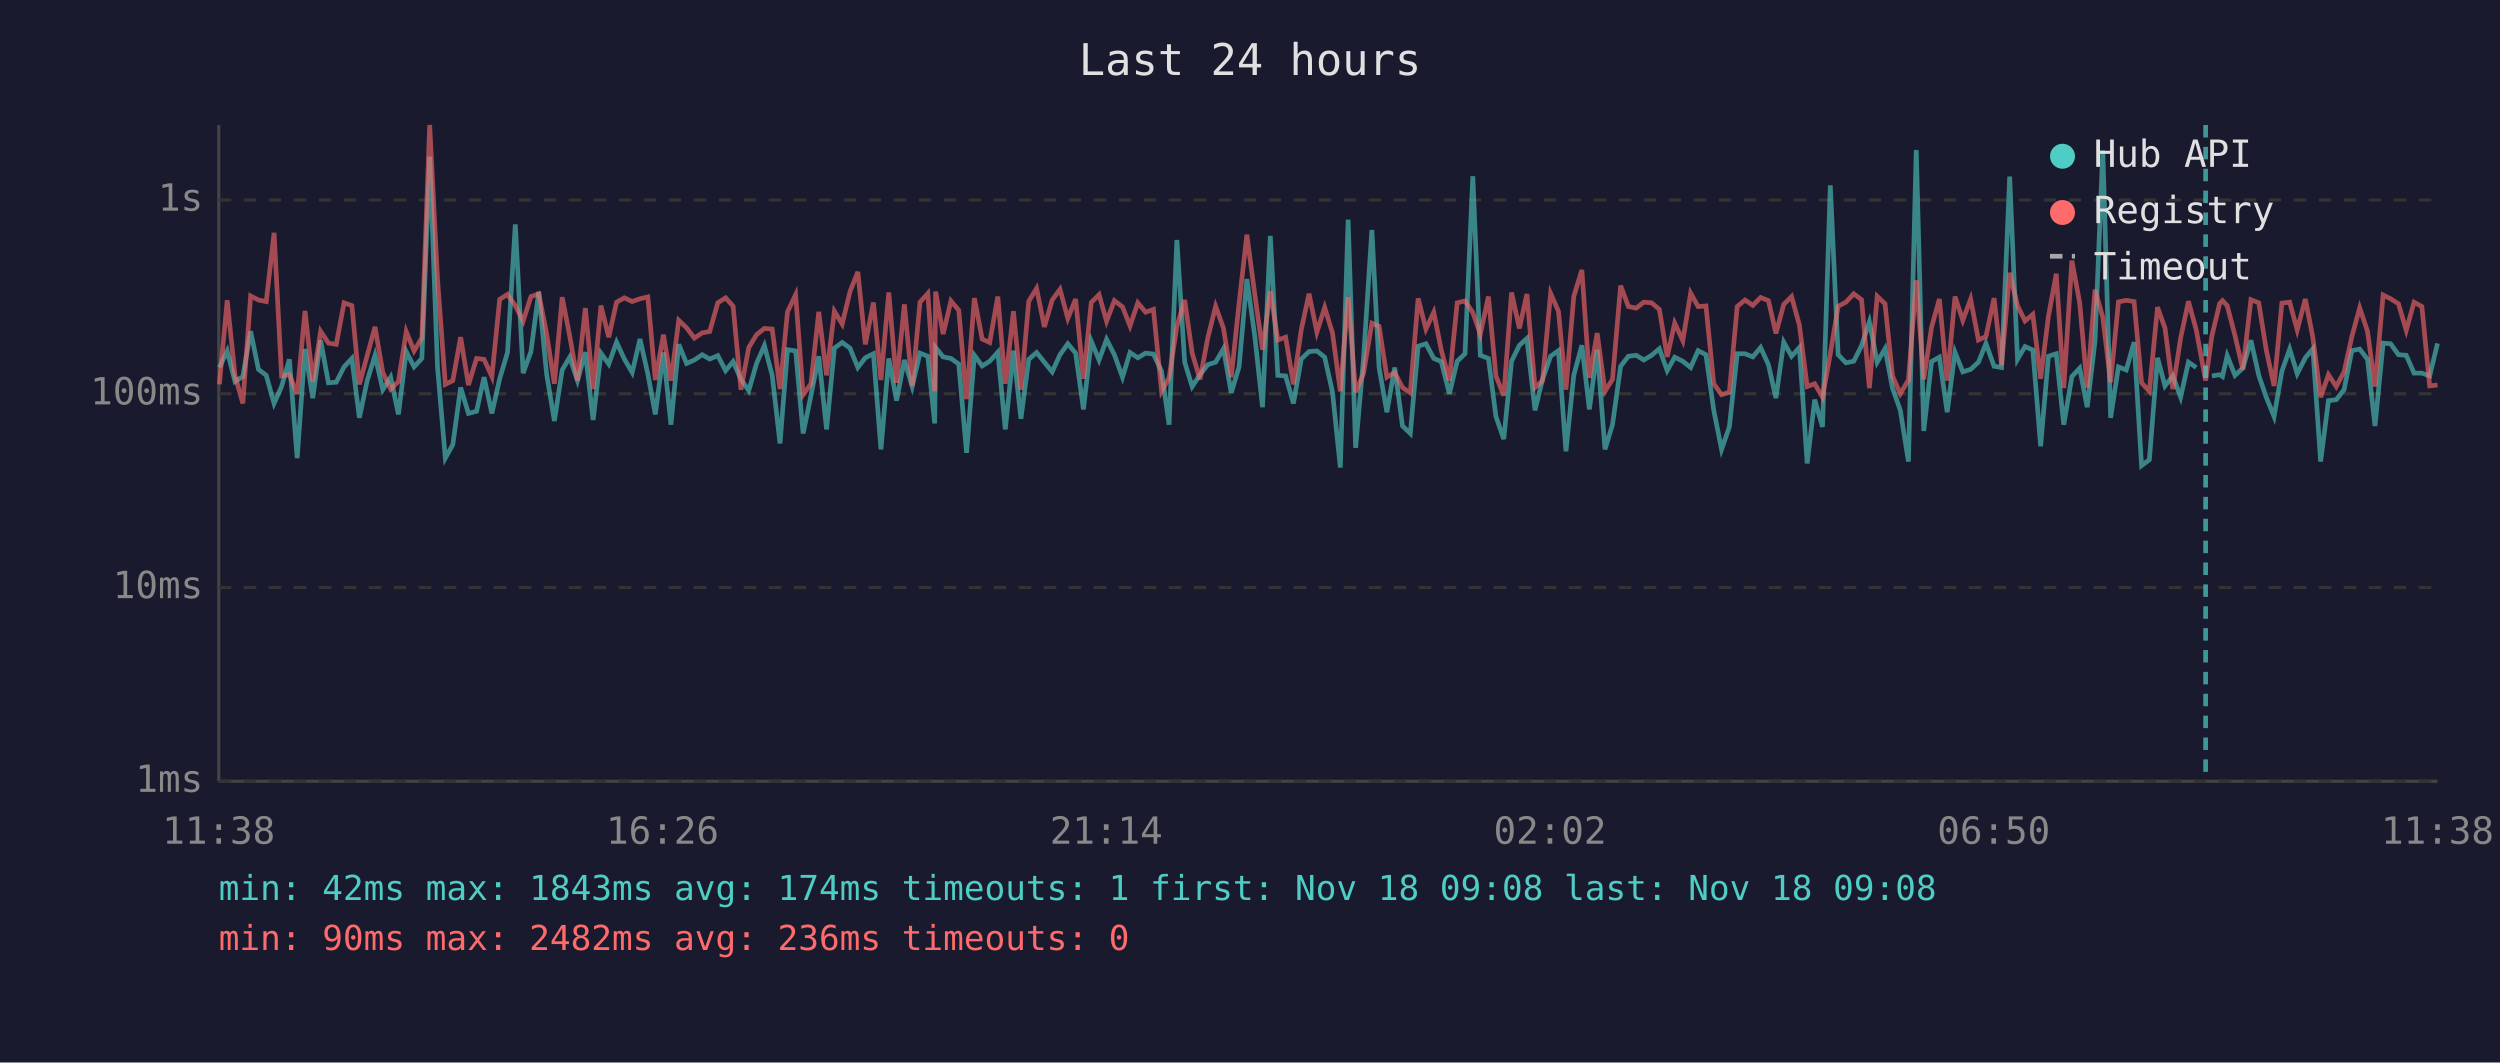
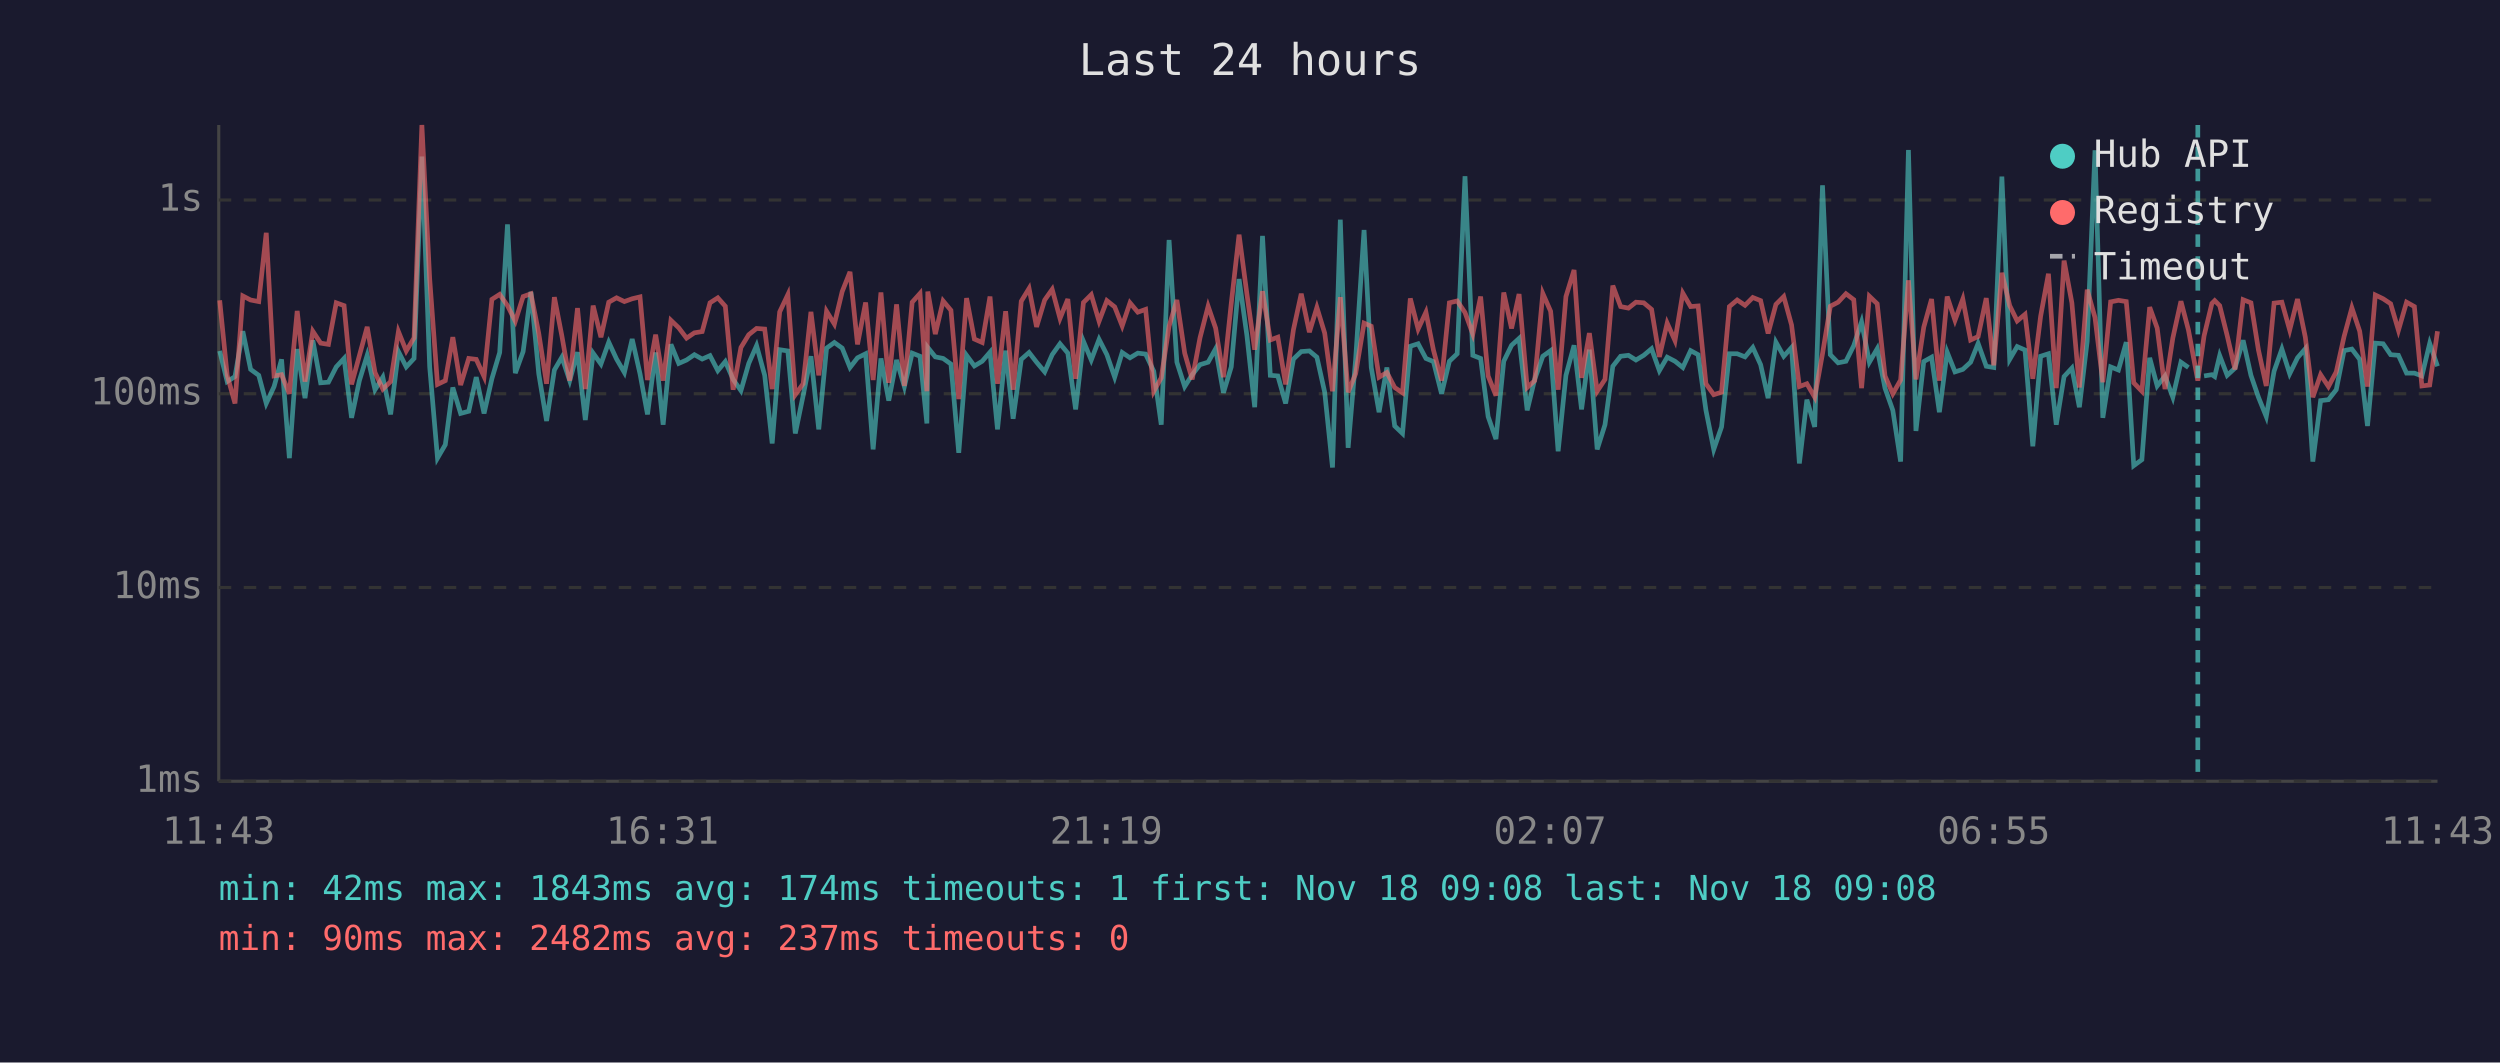
<svg xmlns="http://www.w3.org/2000/svg" viewBox="0 0 800 340" font-family="monospace" font-size="12">
  <rect width="800" height="340" fill="#1a1a2e" />
  <text x="400" y="24" fill="#e0e0e0" font-size="14" text-anchor="middle">Last 24 hours</text>
  <line x1="70" y1="40" x2="70" y2="250" stroke="#444" stroke-width="1" />
  <line x1="70" y1="250" x2="780" y2="250" stroke="#444" stroke-width="1" />
  <line x1="70" y1="250" x2="780" y2="250" stroke="#333" stroke-width="1" stroke-dasharray="4" />
  <text x="65" y="250" fill="#888" text-anchor="end" dominant-baseline="middle">1ms</text>
  <line x1="70" y1="188" x2="780" y2="188" stroke="#333" stroke-width="1" stroke-dasharray="4" />
  <text x="65" y="188" fill="#888" text-anchor="end" dominant-baseline="middle">10ms</text>
  <line x1="70" y1="126" x2="780" y2="126" stroke="#333" stroke-width="1" stroke-dasharray="4" />
  <text x="65" y="126" fill="#888" text-anchor="end" dominant-baseline="middle">100ms</text>
  <line x1="70" y1="64" x2="780" y2="64" stroke="#333" stroke-width="1" stroke-dasharray="4" />
  <text x="65" y="64" fill="#888" text-anchor="end" dominant-baseline="middle">1s</text>
-   <text x="70" y="270" fill="#888" text-anchor="middle">11:38</text>
-   <text x="212" y="270" fill="#888" text-anchor="middle">16:26</text>
-   <text x="354" y="270" fill="#888" text-anchor="middle">21:14</text>
-   <text x="496" y="270" fill="#888" text-anchor="middle">02:02</text>
-   <text x="638" y="270" fill="#888" text-anchor="middle">06:50</text>
-   <text x="780" y="270" fill="#888" text-anchor="middle">11:38</text>
-   <polyline points="70.2,117.6 72.7,112.3 75.2,122.1 77.7,120.5 80.2,106.0 82.7,118.2 85.2,120.1 87.7,129.1 90.1,123.7 92.6,115.0 95.1,146.6 97.6,111.7 100.1,127.4 102.6,108.9 105.1,122.5 107.6,122.3 110.1,117.4 112.6,114.7 115.0,133.7 117.5,121.8 120.0,113.7 122.5,124.7 125.0,120.7 127.5,132.6 130.0,112.5 132.5,117.4 135.0,114.7 137.5,50.1 140.0,117.4 142.5,146.6 144.9,142.3 147.4,124.0 149.9,132.3 152.5,131.6 154.9,120.7 157.4,132.3 159.9,121.2 162.4,112.8 164.9,71.8 167.4,119.4 169.9,112.5 172.4,93.4 174.9,119.6 177.4,134.7 179.9,118.4 182.3,114.3 184.8,121.8 187.3,112.7 189.8,134.4 192.3,113.0 194.8,116.5 197.3,109.5 199.8,114.9 202.3,119.2 204.8,108.5 207.3,119.6 209.7,132.6 212.3,112.8 214.7,135.9 217.2,110.2 219.7,116.3 222.2,115.2 224.7,113.5 227.1,114.9 229.7,113.8 232.2,118.6 234.6,115.7 237.1,121.4 239.6,125.0 242.1,116.3 244.6,110.6 247.1,120.1 249.6,141.9 252.0,111.9 254.6,112.3 257.0,138.7 259.5,126.6 262.0,114.0 264.5,137.4 267.0,111.4 269.5,109.6 272.0,111.4 274.5,117.6 276.9,114.5 279.5,113.2 281.9,143.8 284.4,114.7 286.9,128.2 289.4,115.2 291.9,123.7 294.4,113.0 296.9,114.0 299.1,135.5 299.4,111.2 301.8,114.2 304.3,114.7 306.8,116.5 309.3,144.9 311.8,113.7 314.3,117.1 316.7,115.6 319.3,112.7 321.7,137.4 324.3,112.2 326.7,134.0 329.2,115.0 331.7,112.8 334.2,115.9 336.7,119.0 339.2,113.5 341.7,110.0 344.2,113.0 346.7,131.0 349.2,109.2 351.7,115.2 354.1,108.6 356.6,113.5 359.2,120.7 361.6,112.8 364.1,114.5 366.6,113.0 369.1,113.3 371.7,118.8 374.1,135.9 376.6,76.8 379.1,115.9 381.5,123.7 384.0,119.9 386.5,116.7 389.0,115.9 391.5,111.6 394.0,125.7 396.5,117.4 399.0,89.3 401.5,107.3 404.0,130.3 406.5,75.5 408.9,120.1 411.4,120.3 413.9,129.1 416.4,114.9 418.9,112.5 421.4,112.3 423.9,114.3 426.4,125.5 428.9,149.6 431.4,70.3 433.8,143.3 436.3,115.0 439.0,73.6 441.3,117.6 443.8,131.9 446.3,117.6 448.8,136.3 451.3,138.7 453.8,110.8 456.3,110.0 458.8,114.7 461.2,115.7 463.8,126.0 466.3,115.6 468.8,113.2 471.3,56.4 473.7,113.7 476.3,114.7 478.7,133.3 481.2,140.5 483.7,115.6 486.2,110.5 488.6,108.3 491.2,131.3 493.6,121.4 496.2,114.0 498.7,112.2 501.1,144.4 503.6,120.1 506.2,110.5 508.6,131.0 511.1,111.9 513.6,143.8 516.0,135.9 518.6,117.2 521.1,114.0 523.6,113.7 526.0,115.2 528.5,113.7 531.0,111.6 533.5,118.6 535.9,114.3 538.5,115.6 541.0,117.6 543.4,112.2 545.9,113.5 548.4,131.3 550.9,143.8 553.4,136.6 555.9,113.2 558.4,113.2 560.9,114.2 563.4,111.2 565.9,116.7 568.3,127.4 570.8,109.5 573.3,114.0 575.8,111.2 578.3,148.3 580.7,127.9 583.2,136.6 585.7,59.3 588.2,113.5 590.7,116.1 593.2,115.6 595.7,110.6 598.2,103.0 600.7,115.9 603.2,111.6 605.6,124.2 608.1,131.3 610.7,147.7 613.2,48.0 615.6,137.9 618.1,115.7 620.6,114.3 623.1,131.9 625.6,112.7 628.1,119.0 630.6,118.2 633.1,115.9 635.5,109.9 638.1,117.2 640.5,117.6 643.1,56.5 645.6,115.0 648.0,110.9 650.5,112.0 653.0,142.8 655.5,114.0 658.0,113.2 660.4,135.9 663.0,120.5 665.5,117.8 667.9,130.3 670.4,109.2 672.9,48.1 675.4,133.7 677.9,117.4 680.4,118.4 682.9,109.5 685.3,149.0 687.8,147.1 690.4,114.5 692.8,123.5 695.3,120.3 697.8,127.1 700.3,115.9 702.8,117.6" fill="none" stroke="#4ecdc4" stroke-width="1.5" opacity="0.6" />
-   <polyline points="707.8,120.3 710.3,119.9 711.2,120.5 712.7,113.8 715.2,120.1 717.7,117.8 720.3,108.9 722.8,120.1 725.2,127.1 727.7,133.3 730.2,118.8 732.7,111.7 735.1,119.6 737.7,114.5 740.1,111.6 742.6,147.7 745.1,128.2 747.6,127.9 750.1,124.7 752.6,112.2 755.1,111.7 757.6,115.0 760.0,136.3 762.6,109.8 765.0,110.0 767.5,113.5 770.0,113.7 772.5,119.4 775.0,119.4 777.5,120.3 780.0,109.9" fill="none" stroke="#4ecdc4" stroke-width="1.5" opacity="0.6" />
-   <polyline points="70.2,123.0 72.7,96.1 75.2,120.1 77.7,129.1 80.2,94.7 82.7,96.0 85.2,96.5 87.7,74.5 90.1,120.3 92.6,119.9 95.1,126.0 97.6,99.5 100.1,122.1 102.6,106.0 105.1,109.8 107.6,110.2 110.1,96.9 112.6,97.8 115.0,123.0 117.5,113.8 120.0,104.6 122.5,119.2 125.0,124.5 127.5,122.1 130.0,106.1 132.5,112.3 135.0,108.1 137.5,40.0 140.0,89.2 142.5,123.0 144.9,121.8 147.4,107.9 149.9,123.2 152.5,114.7 154.9,115.0 157.4,120.5 159.9,95.8 162.4,94.2 164.9,97.8 167.4,102.8 169.9,94.9 172.4,94.0 174.9,106.7 177.4,122.8 179.9,95.1 182.3,107.5 184.8,121.8 187.3,98.6 189.8,124.5 192.3,97.8 194.8,107.9 197.3,96.7 199.8,95.3 202.3,96.5 204.8,95.6 207.3,95.0 209.7,121.6 212.3,107.1 214.7,121.8 217.2,102.5 219.7,104.9 222.2,108.2 224.7,106.5 227.1,106.1 229.7,96.9 232.2,95.3 234.6,98.0 237.1,124.7 239.6,111.2 242.1,107.1 244.6,105.1 247.1,105.3 249.6,124.5 252.0,99.8 254.6,94.3 257.0,126.3 259.5,122.8 262.0,99.8 264.5,120.1 267.0,99.6 269.5,103.7 272.0,93.3 274.5,87.0 276.9,110.2 279.5,96.8 281.9,121.6 284.4,93.6 286.9,122.5 289.4,97.4 291.9,123.5 294.4,96.7 296.9,93.9 299.1,125.2 299.4,93.3 301.8,106.9 304.3,96.3 306.8,99.3 309.3,127.7 311.8,95.4 314.3,108.5 316.7,109.6 319.3,94.9 321.7,122.8 324.3,99.6 326.7,124.7 329.2,96.4 331.7,92.3 334.2,104.6 336.7,96.0 339.2,92.6 341.7,101.9 344.2,95.7 346.7,121.2 349.2,96.8 351.7,94.3 354.1,102.8 356.6,96.2 359.2,98.2 361.6,104.3 364.1,96.9 366.6,99.9 369.1,99.0 371.7,125.2 374.1,120.9 376.6,104.4 379.1,96.0 381.5,113.0 384.0,121.4 386.5,108.1 389.0,98.0 391.5,105.0 394.0,120.7 396.5,97.1 399.0,75.1 401.5,94.0 404.0,111.9 406.5,93.2 408.9,108.8 411.4,107.9 413.9,123.0 416.4,105.5 418.9,94.0 421.4,106.3 423.9,98.4 426.4,106.6 428.9,125.2 431.4,95.1 433.8,125.5 436.3,119.6 439.0,103.4 441.3,104.4 443.8,120.7 446.3,119.2 448.8,124.0 451.3,125.7 453.8,95.5 456.3,105.3 458.8,99.9 461.2,112.0 463.8,121.8 466.3,96.9 468.8,96.3 471.3,100.0 473.7,106.9 476.3,94.9 478.7,120.3 481.2,126.6 483.7,93.6 486.2,105.1 488.6,94.1 491.2,124.0 493.6,121.8 496.2,93.9 498.7,99.6 501.1,124.7 503.6,94.9 506.2,86.4 508.6,120.9 511.1,106.6 513.6,125.2 516.0,121.4 518.6,91.4 521.1,98.1 523.6,98.6 526.0,96.7 528.5,96.9 531.0,99.0 533.5,114.2 535.9,103.4 538.5,109.0 541.0,93.8 543.4,98.1 545.9,97.9 548.4,122.8 550.9,126.3 553.4,125.5 555.9,98.1 558.4,96.0 560.9,97.7 563.4,95.2 565.9,96.2 568.3,106.7 570.8,97.4 573.3,94.9 575.8,104.0 578.3,123.7 580.7,122.8 583.2,127.1 585.7,113.2 588.2,98.0 590.7,96.7 593.2,94.0 595.7,95.9 598.2,124.2 600.7,94.8 603.2,97.2 605.6,120.3 608.1,126.0 610.7,121.6 613.2,89.7 615.6,121.4 618.1,104.7 620.6,95.7 623.1,121.8 625.6,94.9 628.1,102.5 630.6,95.7 633.1,108.8 635.5,107.7 638.1,95.4 640.5,116.9 643.1,87.3 645.6,97.8 648.0,102.7 650.5,100.6 653.0,121.2 655.5,101.2 658.0,87.6 660.4,124.2 663.0,83.4 665.5,96.9 667.9,124.0 670.4,92.7 672.9,101.6 675.4,122.3 677.9,96.6 680.4,96.1 682.9,96.5 685.3,122.5 687.8,125.2 690.4,98.3 692.8,105.0 695.3,124.5 697.8,108.2 700.3,96.4 702.8,105.6 705.8,121.8 707.8,107.5 710.3,97.1 711.2,96.2 712.7,97.8 715.2,107.4 717.7,118.2 720.3,95.9 722.8,96.9 725.2,112.0 727.7,123.5 730.2,97.0 732.7,96.7 735.1,105.6 737.7,95.7 740.1,107.9 742.6,127.1 745.1,119.9 747.6,123.7 750.1,119.0 752.6,107.7 755.1,98.5 757.6,106.0 760.0,123.7 762.6,94.4 765.0,95.6 767.5,97.2 770.0,105.7 772.5,96.7 775.0,98.1 777.5,123.5 780.0,123.2" fill="none" stroke="#ff6b6b" stroke-width="1.5" opacity="0.6" />
-   <line x1="705.8" y1="40" x2="705.8" y2="250" stroke="#4ecdc4" stroke-width="1.5" stroke-dasharray="4,3" opacity="0.7" />
+   <text x="70" y="270" fill="#888" text-anchor="middle">11:43</text>
+   <text x="212" y="270" fill="#888" text-anchor="middle">16:31</text>
+   <text x="354" y="270" fill="#888" text-anchor="middle">21:19</text>
+   <text x="496" y="270" fill="#888" text-anchor="middle">02:07</text>
+   <text x="638" y="270" fill="#888" text-anchor="middle">06:55</text>
+   <text x="780" y="270" fill="#888" text-anchor="middle">11:43</text>
+   <polyline points="70.3,112.3 72.7,122.1 75.2,120.5 77.7,106.0 80.2,118.2 82.8,120.1 85.2,129.1 87.7,123.7 90.1,115.0 92.6,146.6 95.1,111.7 97.6,127.4 100.1,108.9 102.6,122.5 105.1,122.3 107.6,117.4 110.1,114.7 112.5,133.7 115.0,121.8 117.5,113.7 120.0,124.7 122.5,120.7 125.0,132.6 127.5,112.5 130.0,117.4 132.5,114.7 135.0,50.1 137.5,117.4 140.0,146.6 142.5,142.3 144.9,124.0 147.4,132.3 150.0,131.6 152.4,120.7 154.9,132.3 157.4,121.2 159.9,112.8 162.4,71.8 164.9,119.4 167.4,112.5 169.9,93.4 172.4,119.6 174.9,134.7 177.4,118.4 179.8,114.3 182.3,121.8 184.8,112.7 187.3,134.4 189.8,113.0 192.3,116.5 194.8,109.5 197.3,114.9 199.8,119.2 202.3,108.5 204.8,119.6 207.2,132.6 209.8,112.8 212.2,135.9 214.7,110.2 217.2,116.3 219.7,115.2 222.2,113.5 224.7,114.9 227.2,113.8 229.7,118.6 232.1,115.7 234.6,121.4 237.1,125.0 239.6,116.3 242.1,110.6 244.7,120.1 247.1,141.9 249.5,111.9 252.1,112.3 254.5,138.7 257.0,126.6 259.5,114.0 262.0,137.4 264.5,111.4 267.0,109.6 269.5,111.4 272.0,117.6 274.4,114.5 277.0,113.2 279.4,143.8 281.9,114.7 284.4,128.2 286.9,115.2 289.4,123.7 291.9,113.0 294.4,114.0 296.6,135.5 296.9,111.2 299.3,114.2 301.8,114.7 304.3,116.5 306.8,144.9 309.3,113.7 311.8,117.1 314.3,115.6 316.8,112.7 319.2,137.4 321.8,112.2 324.2,134.0 326.8,115.0 329.3,112.8 331.7,115.9 334.3,119.0 336.7,113.5 339.2,110.0 341.7,113.0 344.2,131.0 346.7,109.2 349.2,115.2 351.7,108.6 354.2,113.5 356.7,120.7 359.1,112.8 361.6,114.5 364.1,113.0 366.6,113.3 369.2,118.8 371.6,135.9 374.1,76.8 376.6,115.9 379.1,123.7 381.5,119.9 384.0,116.7 386.6,115.9 389.0,111.6 391.5,125.7 394.0,117.4 396.5,89.3 399.0,107.3 401.5,130.3 404.0,75.5 406.5,120.1 408.9,120.3 411.4,129.1 413.9,114.9 416.4,112.5 419.0,112.3 421.4,114.3 423.9,125.5 426.4,149.6 428.9,70.3 431.4,143.3 433.8,115.0 436.5,73.6 438.8,117.6 441.3,131.9 443.8,117.6 446.3,136.3 448.8,138.7 451.3,110.8 453.8,110.0 456.3,114.7 458.7,115.7 461.3,126.0 463.8,115.6 466.3,113.2 468.8,56.4 471.3,113.7 473.8,114.7 476.2,133.3 478.7,140.5 481.2,115.6 483.7,110.5 486.1,108.3 488.7,131.3 491.1,121.4 493.7,114.0 496.2,112.2 498.6,144.4 501.1,120.1 503.7,110.5 506.1,131.0 508.6,111.9 511.1,143.8 513.6,135.9 516.1,117.2 518.6,114.0 521.1,113.7 523.5,115.2 526.0,113.7 528.5,111.6 531.0,118.6 533.5,114.3 536.0,115.6 538.5,117.6 541.0,112.2 543.4,113.5 545.9,131.3 548.4,143.8 550.9,136.6 553.4,113.2 555.9,113.2 558.4,114.2 560.9,111.2 563.4,116.7 565.8,127.4 568.3,109.5 570.8,114.0 573.3,111.2 575.8,148.3 578.2,127.9 580.7,136.6 583.2,59.3 585.7,113.5 588.2,116.1 590.7,115.6 593.2,110.6 595.7,103.0 598.2,115.9 600.7,111.6 603.2,124.2 605.7,131.3 608.2,147.7 610.7,48.0 613.1,137.9 615.6,115.7 618.1,114.3 620.6,131.9 623.1,112.7 625.6,119.0 628.1,118.2 630.6,115.9 633.0,109.9 635.6,117.2 638.0,117.6 640.6,56.5 643.1,115.0 645.5,110.9 648.0,112.0 650.5,142.8 653.0,114.0 655.5,113.2 658.0,135.9 660.5,120.5 663.0,117.8 665.4,130.3 667.9,109.2 670.4,48.1 672.9,133.7 675.4,117.4 677.9,118.4 680.4,109.5 682.8,149.0 685.4,147.1 687.9,114.5 690.3,123.5 692.8,120.3 695.3,127.1 697.9,115.9 700.3,117.6" fill="none" stroke="#4ecdc4" stroke-width="1.5" opacity="0.6" />
+   <polyline points="705.3,120.3 707.8,119.9 708.7,120.5 710.3,113.8 712.7,120.1 715.2,117.8 717.8,108.9 720.3,120.1 722.7,127.1 725.2,133.3 727.7,118.8 730.2,111.7 732.7,119.6 735.2,114.5 737.7,111.6 740.1,147.7 742.6,128.2 745.1,127.9 747.6,124.7 750.1,112.2 752.6,111.7 755.1,115.0 757.6,136.3 760.1,109.8 762.6,110.0 765.0,113.5 767.5,113.7 770.1,119.4 772.6,119.4 775.0,120.3 777.5,109.9 780.0,117.2" fill="none" stroke="#4ecdc4" stroke-width="1.5" opacity="0.6" />
+   <polyline points="70.3,96.1 72.7,120.1 75.2,129.1 77.7,94.7 80.2,96.0 82.8,96.5 85.2,74.5 87.7,120.3 90.1,119.9 92.6,126.0 95.1,99.5 97.6,122.1 100.1,106.0 102.6,109.8 105.1,110.2 107.6,96.9 110.1,97.8 112.5,123.0 115.0,113.8 117.5,104.6 120.0,119.2 122.5,124.5 125.0,122.1 127.5,106.1 130.0,112.3 132.5,108.1 135.0,40.0 137.5,89.2 140.0,123.0 142.5,121.8 144.9,107.9 147.4,123.2 150.0,114.7 152.4,115.0 154.9,120.5 157.4,95.8 159.9,94.2 162.4,97.8 164.9,102.8 167.4,94.9 169.9,94.0 172.4,106.7 174.9,122.8 177.4,95.1 179.8,107.5 182.3,121.8 184.8,98.6 187.3,124.5 189.8,97.8 192.3,107.9 194.8,96.7 197.3,95.3 199.8,96.5 202.3,95.6 204.8,95.0 207.2,121.6 209.8,107.1 212.2,121.8 214.7,102.5 217.2,104.9 219.7,108.2 222.2,106.5 224.7,106.1 227.2,96.9 229.7,95.3 232.1,98.0 234.6,124.7 237.1,111.2 239.6,107.1 242.1,105.1 244.7,105.3 247.1,124.5 249.5,99.8 252.1,94.3 254.5,126.3 257.0,122.8 259.5,99.8 262.0,120.1 264.5,99.6 267.0,103.7 269.5,93.3 272.0,87.0 274.4,110.2 277.0,96.8 279.4,121.6 281.9,93.6 284.4,122.5 286.9,97.4 289.4,123.5 291.9,96.7 294.4,93.9 296.6,125.2 296.9,93.3 299.3,106.9 301.8,96.3 304.3,99.3 306.8,127.7 309.3,95.4 311.8,108.5 314.3,109.6 316.8,94.9 319.2,122.8 321.8,99.6 324.2,124.7 326.8,96.4 329.3,92.3 331.7,104.6 334.3,96.0 336.7,92.6 339.2,101.9 341.7,95.7 344.2,121.2 346.7,96.8 349.2,94.3 351.7,102.8 354.2,96.2 356.7,98.2 359.1,104.3 361.6,96.9 364.1,99.9 366.6,99.0 369.2,125.2 371.6,120.9 374.1,104.4 376.6,96.0 379.1,113.0 381.5,121.4 384.0,108.1 386.6,98.0 389.0,105.0 391.5,120.7 394.0,97.1 396.5,75.1 399.0,94.0 401.5,111.9 404.0,93.2 406.5,108.8 408.9,107.9 411.4,123.0 413.9,105.5 416.4,94.0 419.0,106.3 421.4,98.4 423.9,106.6 426.4,125.2 428.9,95.1 431.4,125.5 433.8,119.6 436.5,103.4 438.8,104.4 441.3,120.7 443.8,119.2 446.3,124.0 448.8,125.7 451.3,95.5 453.8,105.3 456.3,99.9 458.7,112.0 461.3,121.8 463.8,96.9 466.3,96.3 468.8,100.0 471.3,106.9 473.8,94.9 476.2,120.3 478.7,126.6 481.2,93.6 483.7,105.1 486.1,94.1 488.7,124.0 491.1,121.8 493.7,93.9 496.2,99.6 498.6,124.7 501.1,94.9 503.7,86.4 506.1,120.9 508.6,106.6 511.1,125.2 513.6,121.4 516.1,91.4 518.6,98.1 521.1,98.6 523.5,96.7 526.0,96.9 528.5,99.0 531.0,114.2 533.5,103.4 536.0,109.0 538.5,93.8 541.0,98.1 543.4,97.9 545.9,122.8 548.4,126.3 550.9,125.5 553.4,98.1 555.9,96.0 558.4,97.7 560.9,95.2 563.4,96.2 565.8,106.7 568.3,97.4 570.8,94.9 573.3,104.0 575.8,123.7 578.2,122.8 580.7,127.1 583.2,113.2 585.7,98.0 588.2,96.7 590.7,94.0 593.2,95.9 595.7,124.2 598.2,94.8 600.7,97.2 603.2,120.3 605.7,126.0 608.2,121.6 610.7,89.7 613.1,121.4 615.6,104.7 618.1,95.7 620.6,121.8 623.1,94.9 625.6,102.5 628.1,95.7 630.6,108.8 633.0,107.7 635.6,95.4 638.0,116.9 640.6,87.3 643.1,97.8 645.5,102.7 648.0,100.6 650.5,121.2 653.0,101.2 655.5,87.6 658.0,124.2 660.5,83.4 663.0,96.9 665.4,124.0 667.9,92.7 670.4,101.6 672.9,122.3 675.4,96.6 677.9,96.1 680.4,96.5 682.8,122.5 685.4,125.2 687.9,98.3 690.3,105.0 692.8,124.5 695.3,108.2 697.9,96.4 700.3,105.6 703.3,121.8 705.3,107.5 707.8,97.1 708.7,96.2 710.3,97.8 712.7,107.4 715.2,118.2 717.8,95.9 720.3,96.9 722.7,112.0 725.2,123.5 727.7,97.0 730.2,96.7 732.7,105.6 735.2,95.7 737.7,107.9 740.1,127.1 742.6,119.9 745.1,123.7 747.6,119.0 750.1,107.7 752.6,98.5 755.1,106.0 757.6,123.7 760.1,94.4 762.6,95.6 765.0,97.2 767.5,105.7 770.1,96.7 772.6,98.1 775.0,123.5 777.5,123.2 780.0,106.0" fill="none" stroke="#ff6b6b" stroke-width="1.5" opacity="0.6" />
+   <line x1="703.3" y1="40" x2="703.3" y2="250" stroke="#4ecdc4" stroke-width="1.5" stroke-dasharray="4,3" opacity="0.7" />
  <circle cx="660" cy="50" r="4" fill="#4ecdc4" />
  <text x="670" y="50" fill="#e0e0e0" dominant-baseline="middle">Hub API</text>
  <circle cx="660" cy="68" r="4" fill="#ff6b6b" />
  <text x="670" y="68" fill="#e0e0e0" dominant-baseline="middle">Registry</text>
  <line x1="656" y1="82" x2="664" y2="82" stroke="#e0e0e0" stroke-width="1.5" stroke-dasharray="4,3" opacity="0.7" />
  <text x="670" y="86" fill="#e0e0e0" dominant-baseline="middle">Timeout</text>
  <text x="70" y="288" fill="#4ecdc4" font-size="11">min: 42ms  max: 1843ms  avg: 174ms  timeouts: 1  first: Nov 18 09:08  last: Nov 18 09:08</text>
-   <text x="70" y="304" fill="#ff6b6b" font-size="11">min: 90ms  max: 2482ms  avg: 236ms  timeouts: 0</text>
+   <text x="70" y="304" fill="#ff6b6b" font-size="11">min: 90ms  max: 2482ms  avg: 237ms  timeouts: 0</text>
</svg>
